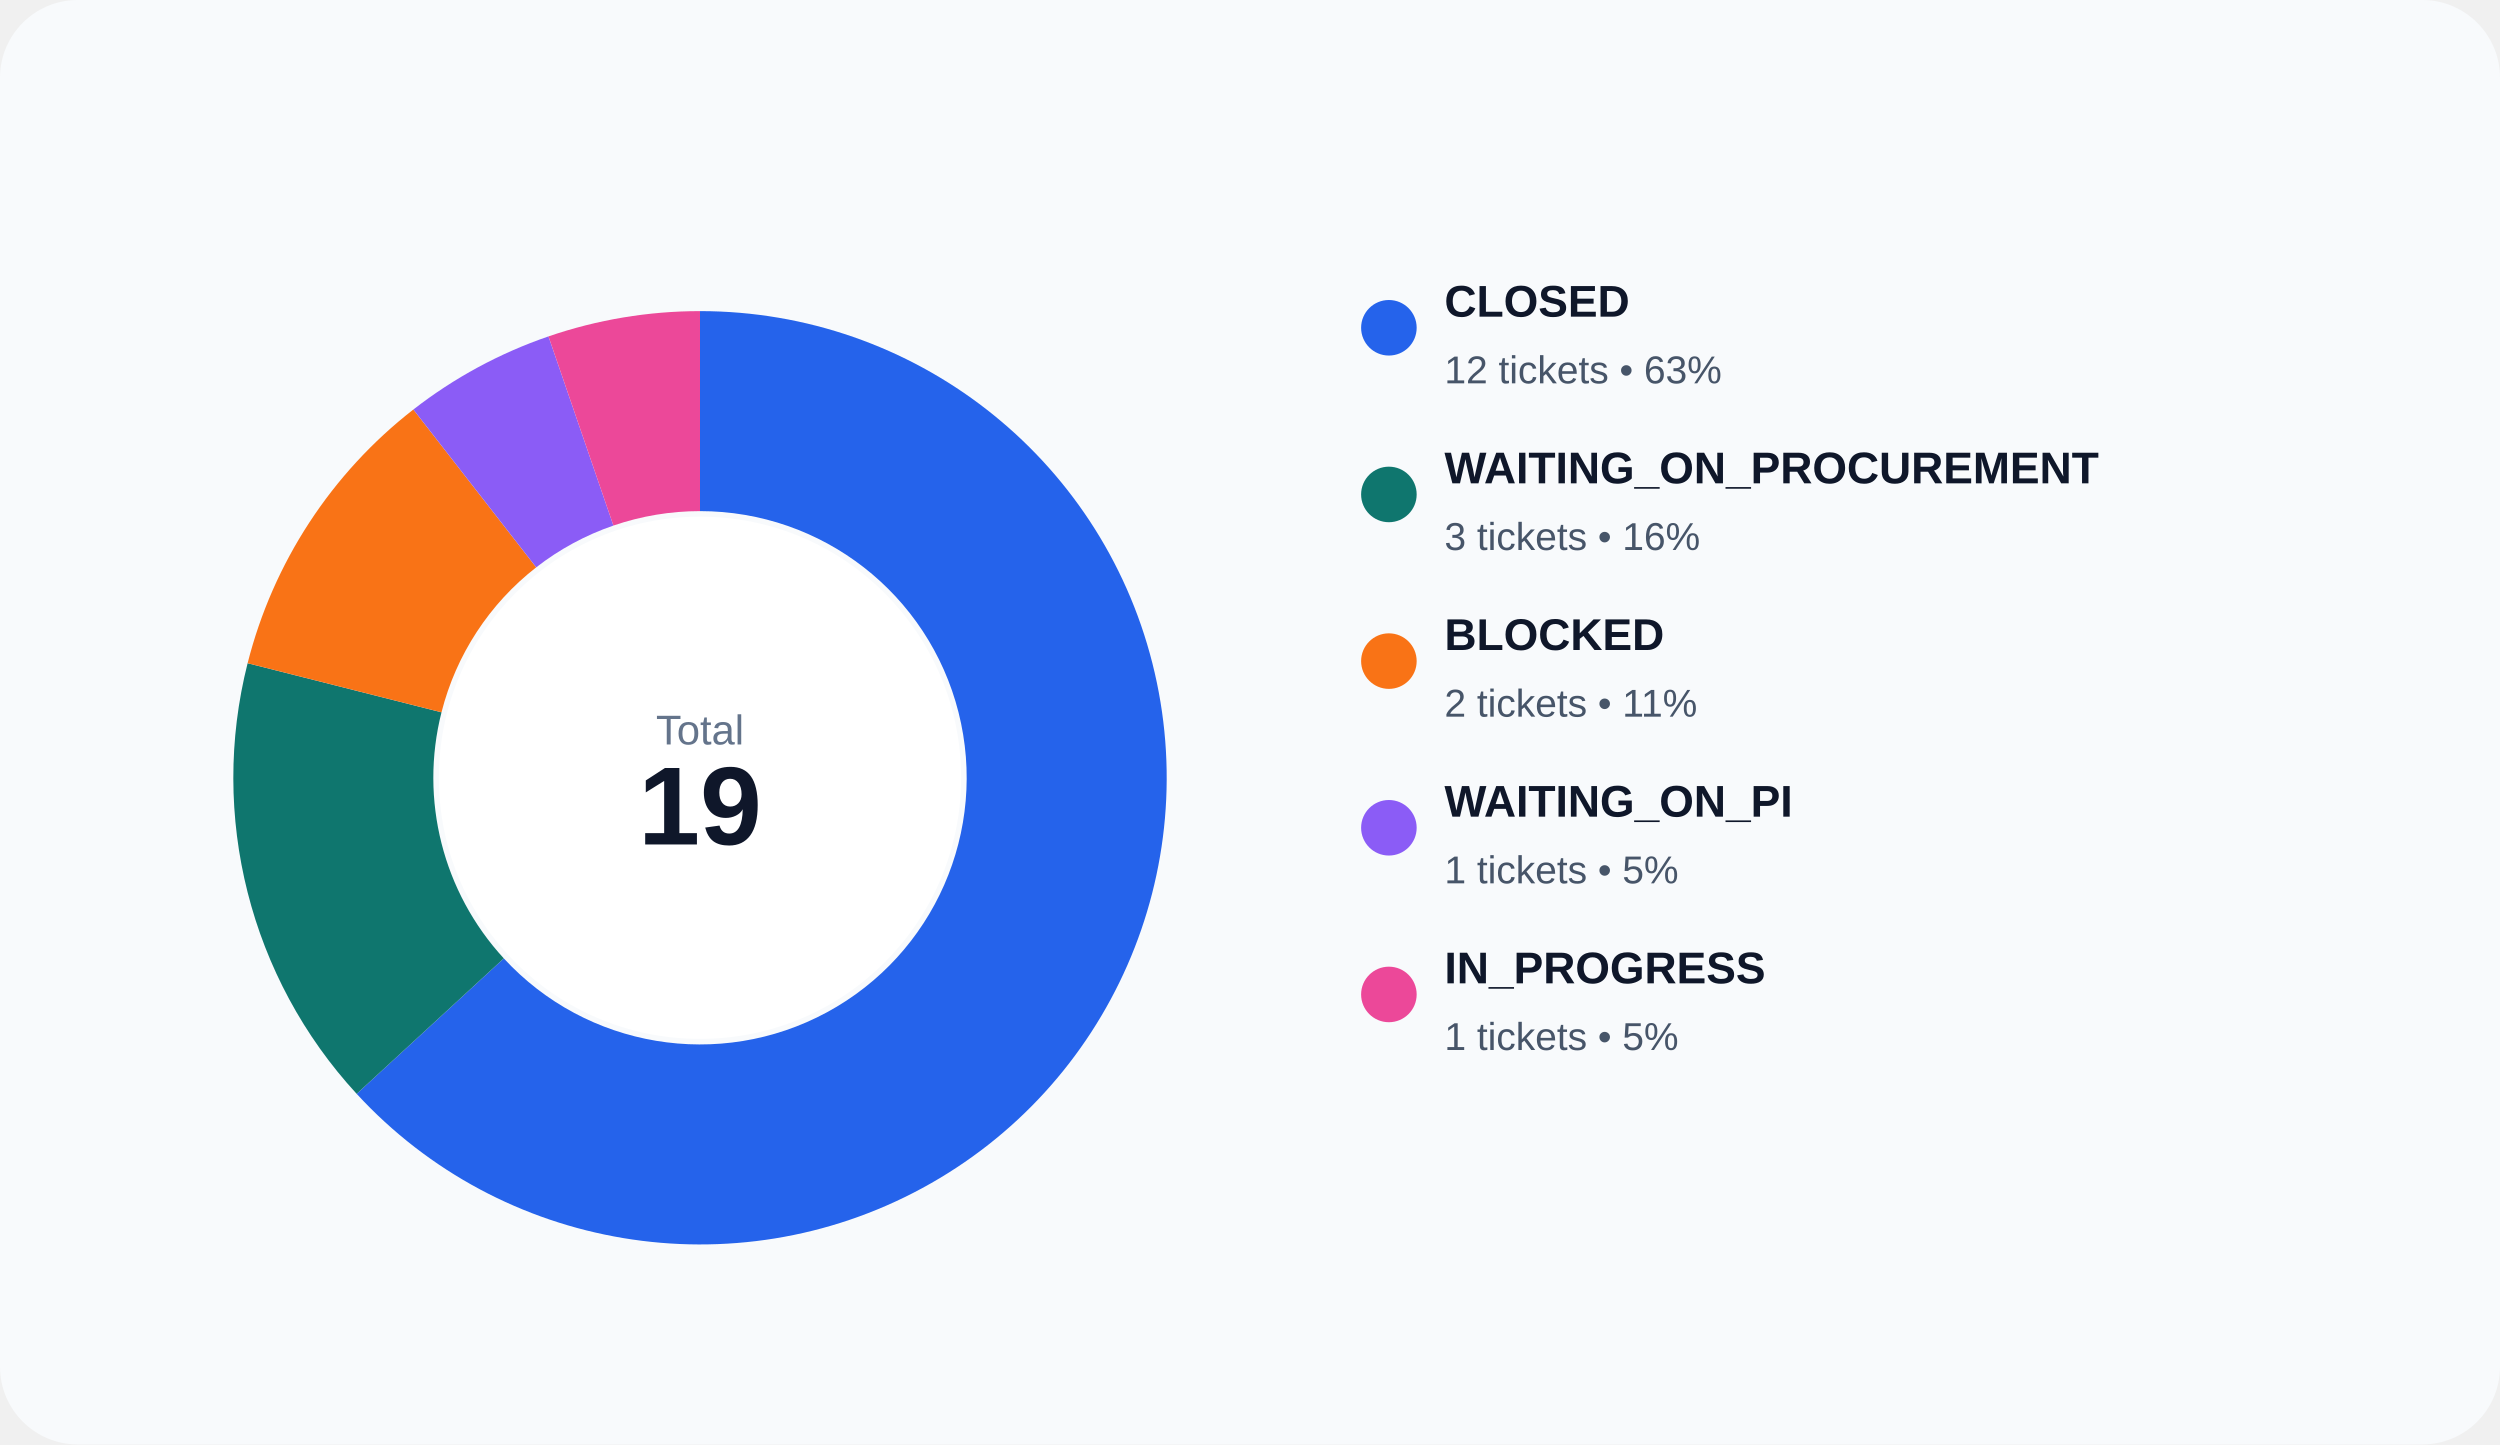
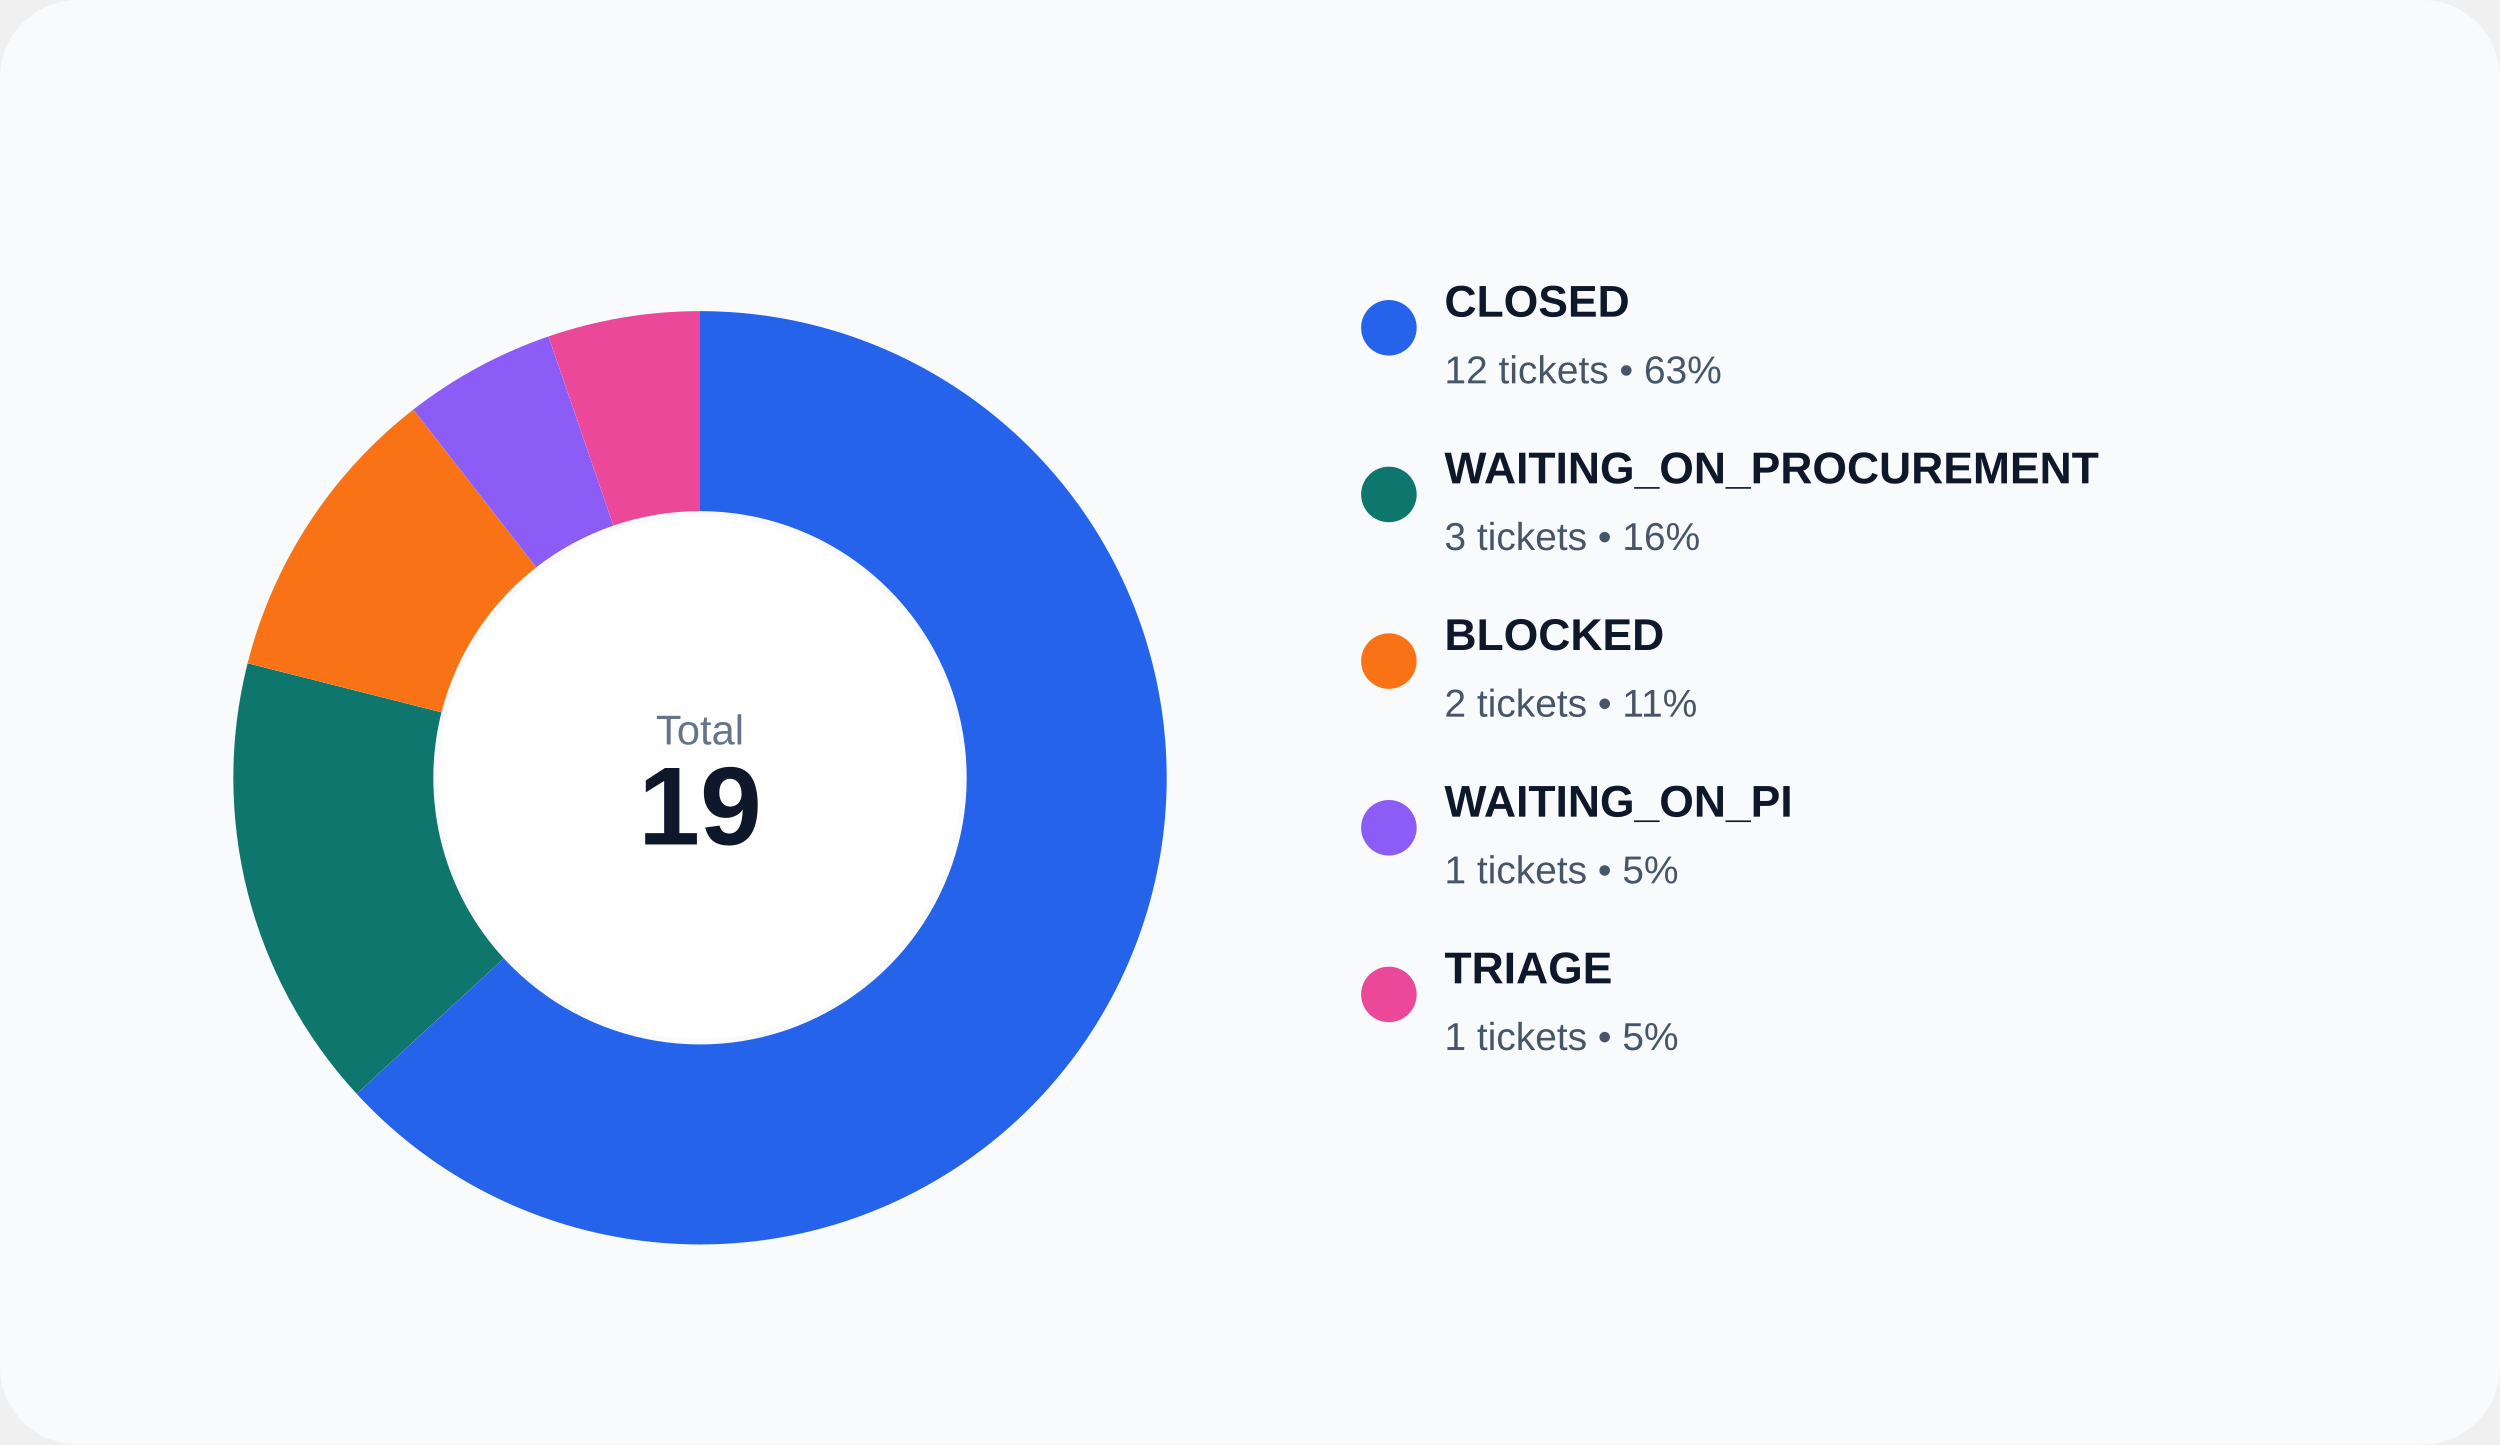
<svg xmlns="http://www.w3.org/2000/svg" width="900" height="520" viewBox="0 0 900 520" role="img">
  <rect width="100%" height="100%" rx="28" fill="#f8fafc" />
  <path d="M 252.000 112.000 A 168 168 0 1 1 128.398 393.783 L 181.371 345.019 A 96 96 0 1 0 252.000 184.000 Z" fill="#2563eb" />
  <path d="M 128.398 393.783 A 168 168 0 0 1 89.141 238.758 L 158.938 256.433 A 96 96 0 0 0 181.371 345.019 Z" fill="#0f766e" />
  <path d="M 89.141 238.758 A 168 168 0 0 1 148.812 147.424 L 193.036 204.243 A 96 96 0 0 0 158.938 256.433 Z" fill="#f97316" />
  <path d="M 148.812 147.424 A 168 168 0 0 1 197.450 121.103 L 220.829 189.202 A 96 96 0 0 0 193.036 204.243 Z" fill="#8b5cf6" />
  <path d="M 197.450 121.103 A 168 168 0 0 1 252.000 112.000 L 252.000 184.000 A 96 96 0 0 0 220.829 189.202 Z" fill="#ec4899" />
  <circle cx="252" cy="280" r="94" fill="#ffffff" />
  <text x="252" y="268" text-anchor="middle" fill="#64748b" font-size="15" font-family="Arial, sans-serif">Total</text>
  <text x="252" y="304" text-anchor="middle" fill="#0f172a" font-size="40" font-family="Arial, sans-serif" font-weight="700">19</text>
  <circle cx="500" cy="118" r="10" fill="#2563eb" />
  <text x="520" y="114" fill="#0f172a" font-size="16" font-family="Arial, sans-serif" font-weight="600">CLOSED</text>
  <text x="520" y="138" fill="#475569" font-size="14" font-family="Arial, sans-serif">12 tickets • 63%</text>
  <circle cx="500" cy="178" r="10" fill="#0f766e" />
  <text x="520" y="174" fill="#0f172a" font-size="16" font-family="Arial, sans-serif" font-weight="600">WAITING_ON_PROCUREMENT</text>
  <text x="520" y="198" fill="#475569" font-size="14" font-family="Arial, sans-serif">3 tickets • 16%</text>
  <circle cx="500" cy="238" r="10" fill="#f97316" />
  <text x="520" y="234" fill="#0f172a" font-size="16" font-family="Arial, sans-serif" font-weight="600">BLOCKED</text>
  <text x="520" y="258" fill="#475569" font-size="14" font-family="Arial, sans-serif">2 tickets • 11%</text>
  <circle cx="500" cy="298" r="10" fill="#8b5cf6" />
  <text x="520" y="294" fill="#0f172a" font-size="16" font-family="Arial, sans-serif" font-weight="600">WAITING_ON_PI</text>
  <text x="520" y="318" fill="#475569" font-size="14" font-family="Arial, sans-serif">1 tickets • 5%</text>
  <circle cx="500" cy="358" r="10" fill="#ec4899" />
-   <text x="520" y="354" fill="#0f172a" font-size="16" font-family="Arial, sans-serif" font-weight="600">IN_PROGRESS</text>
+   <text x="520" y="354" fill="#0f172a" font-size="16" font-family="Arial, sans-serif" font-weight="600">TRIAGE</text>
  <text x="520" y="378" fill="#475569" font-size="14" font-family="Arial, sans-serif">1 tickets • 5%</text>
</svg>
